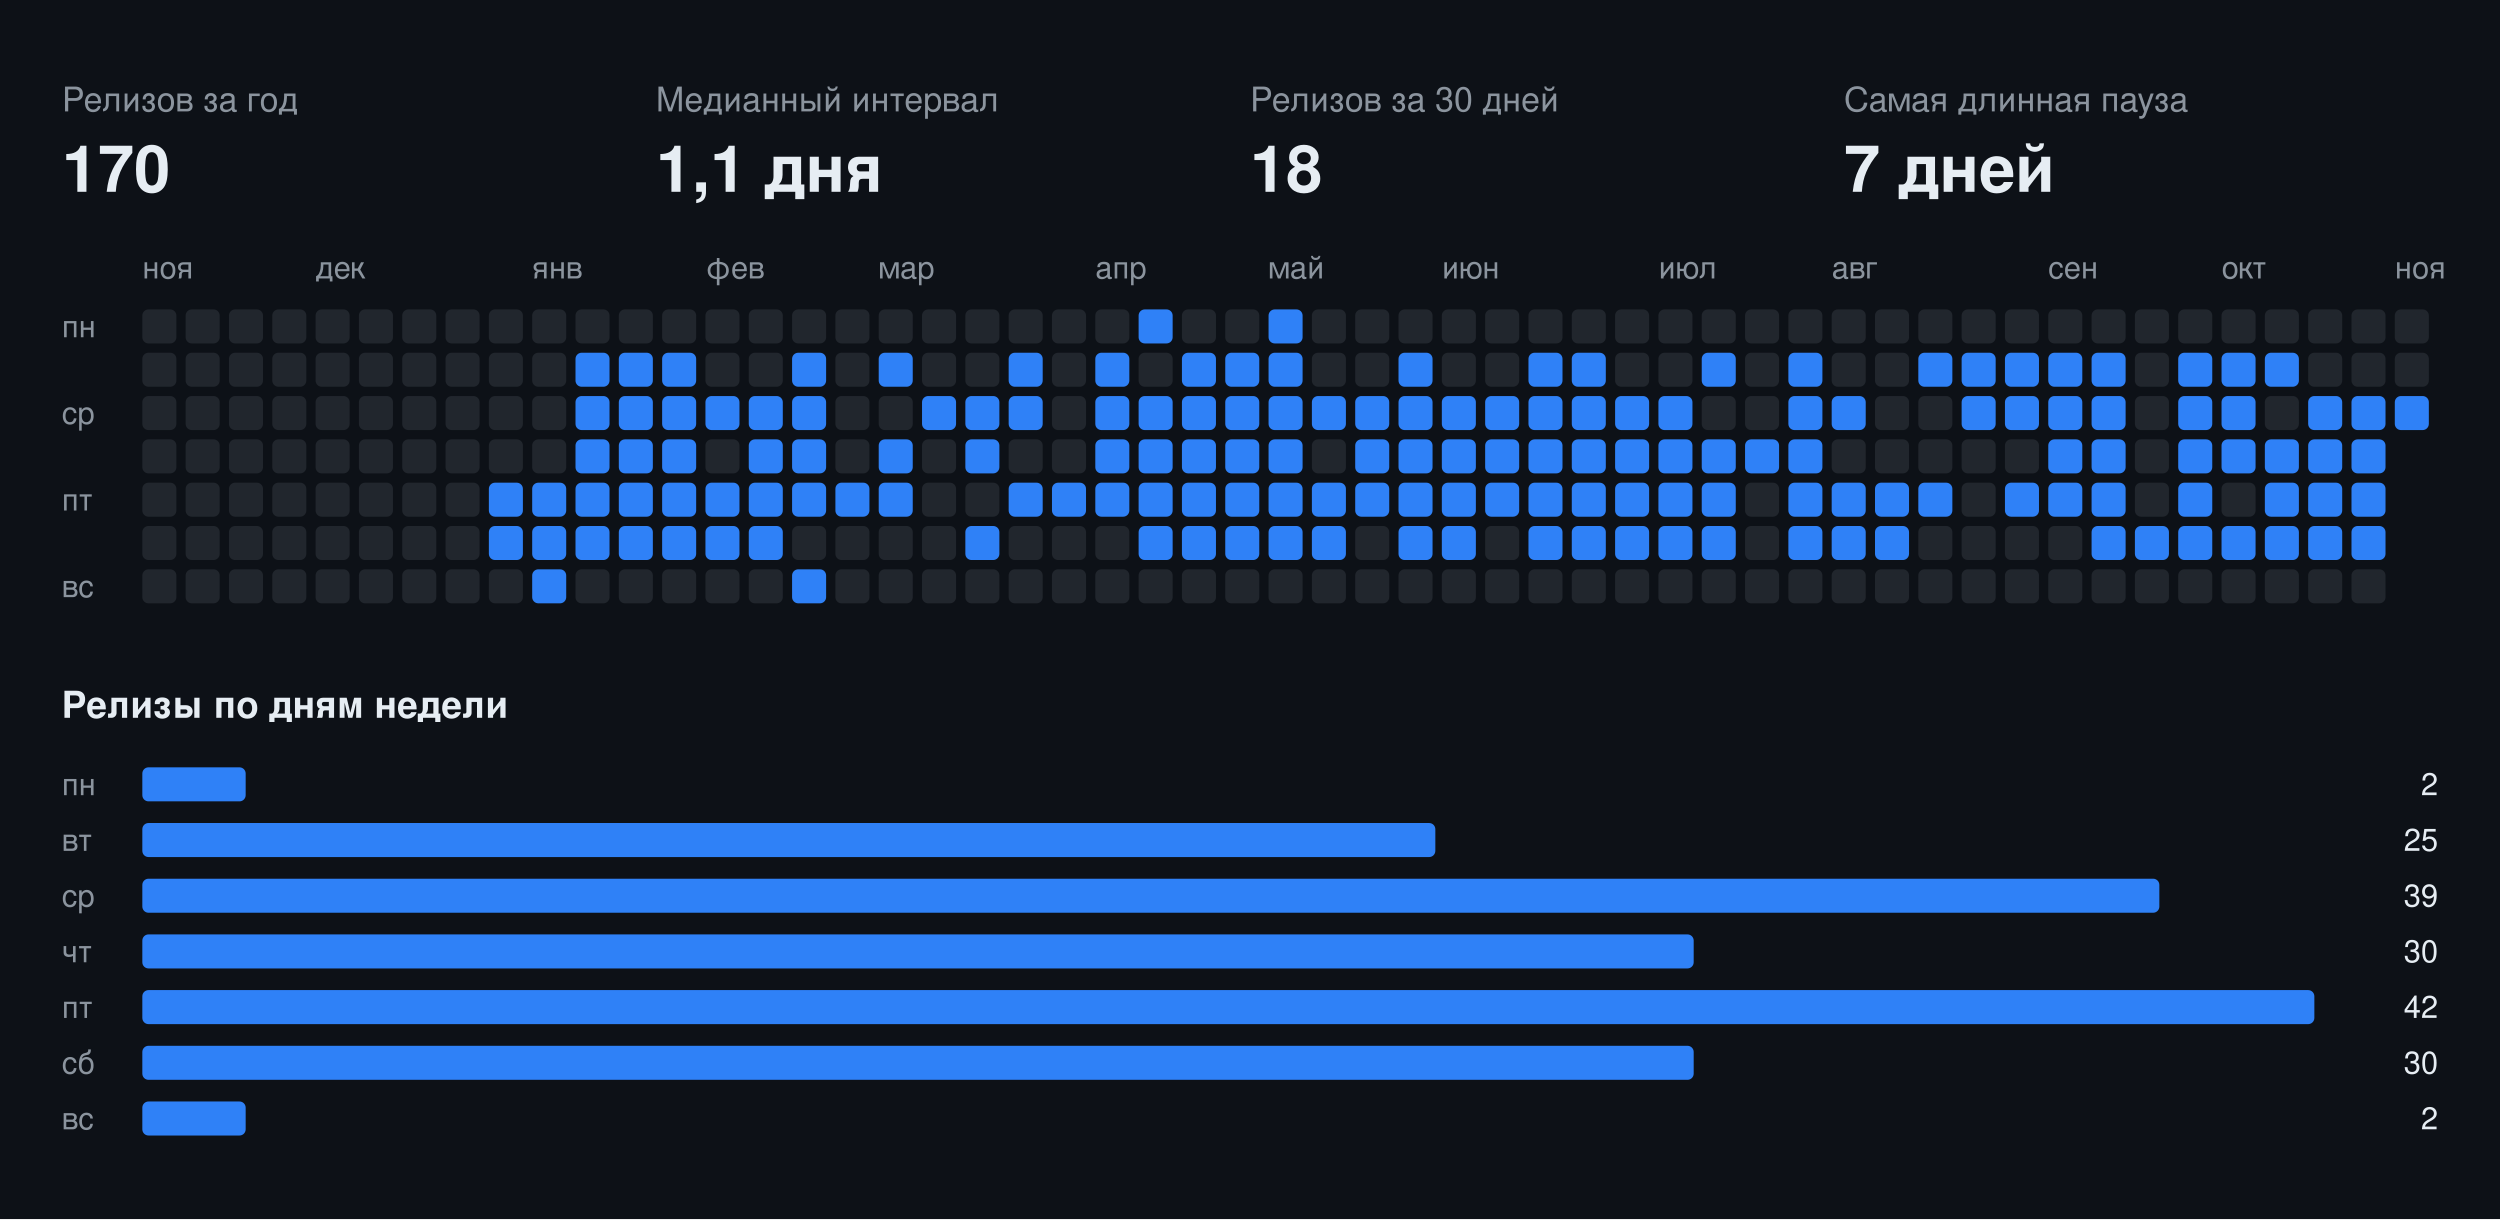
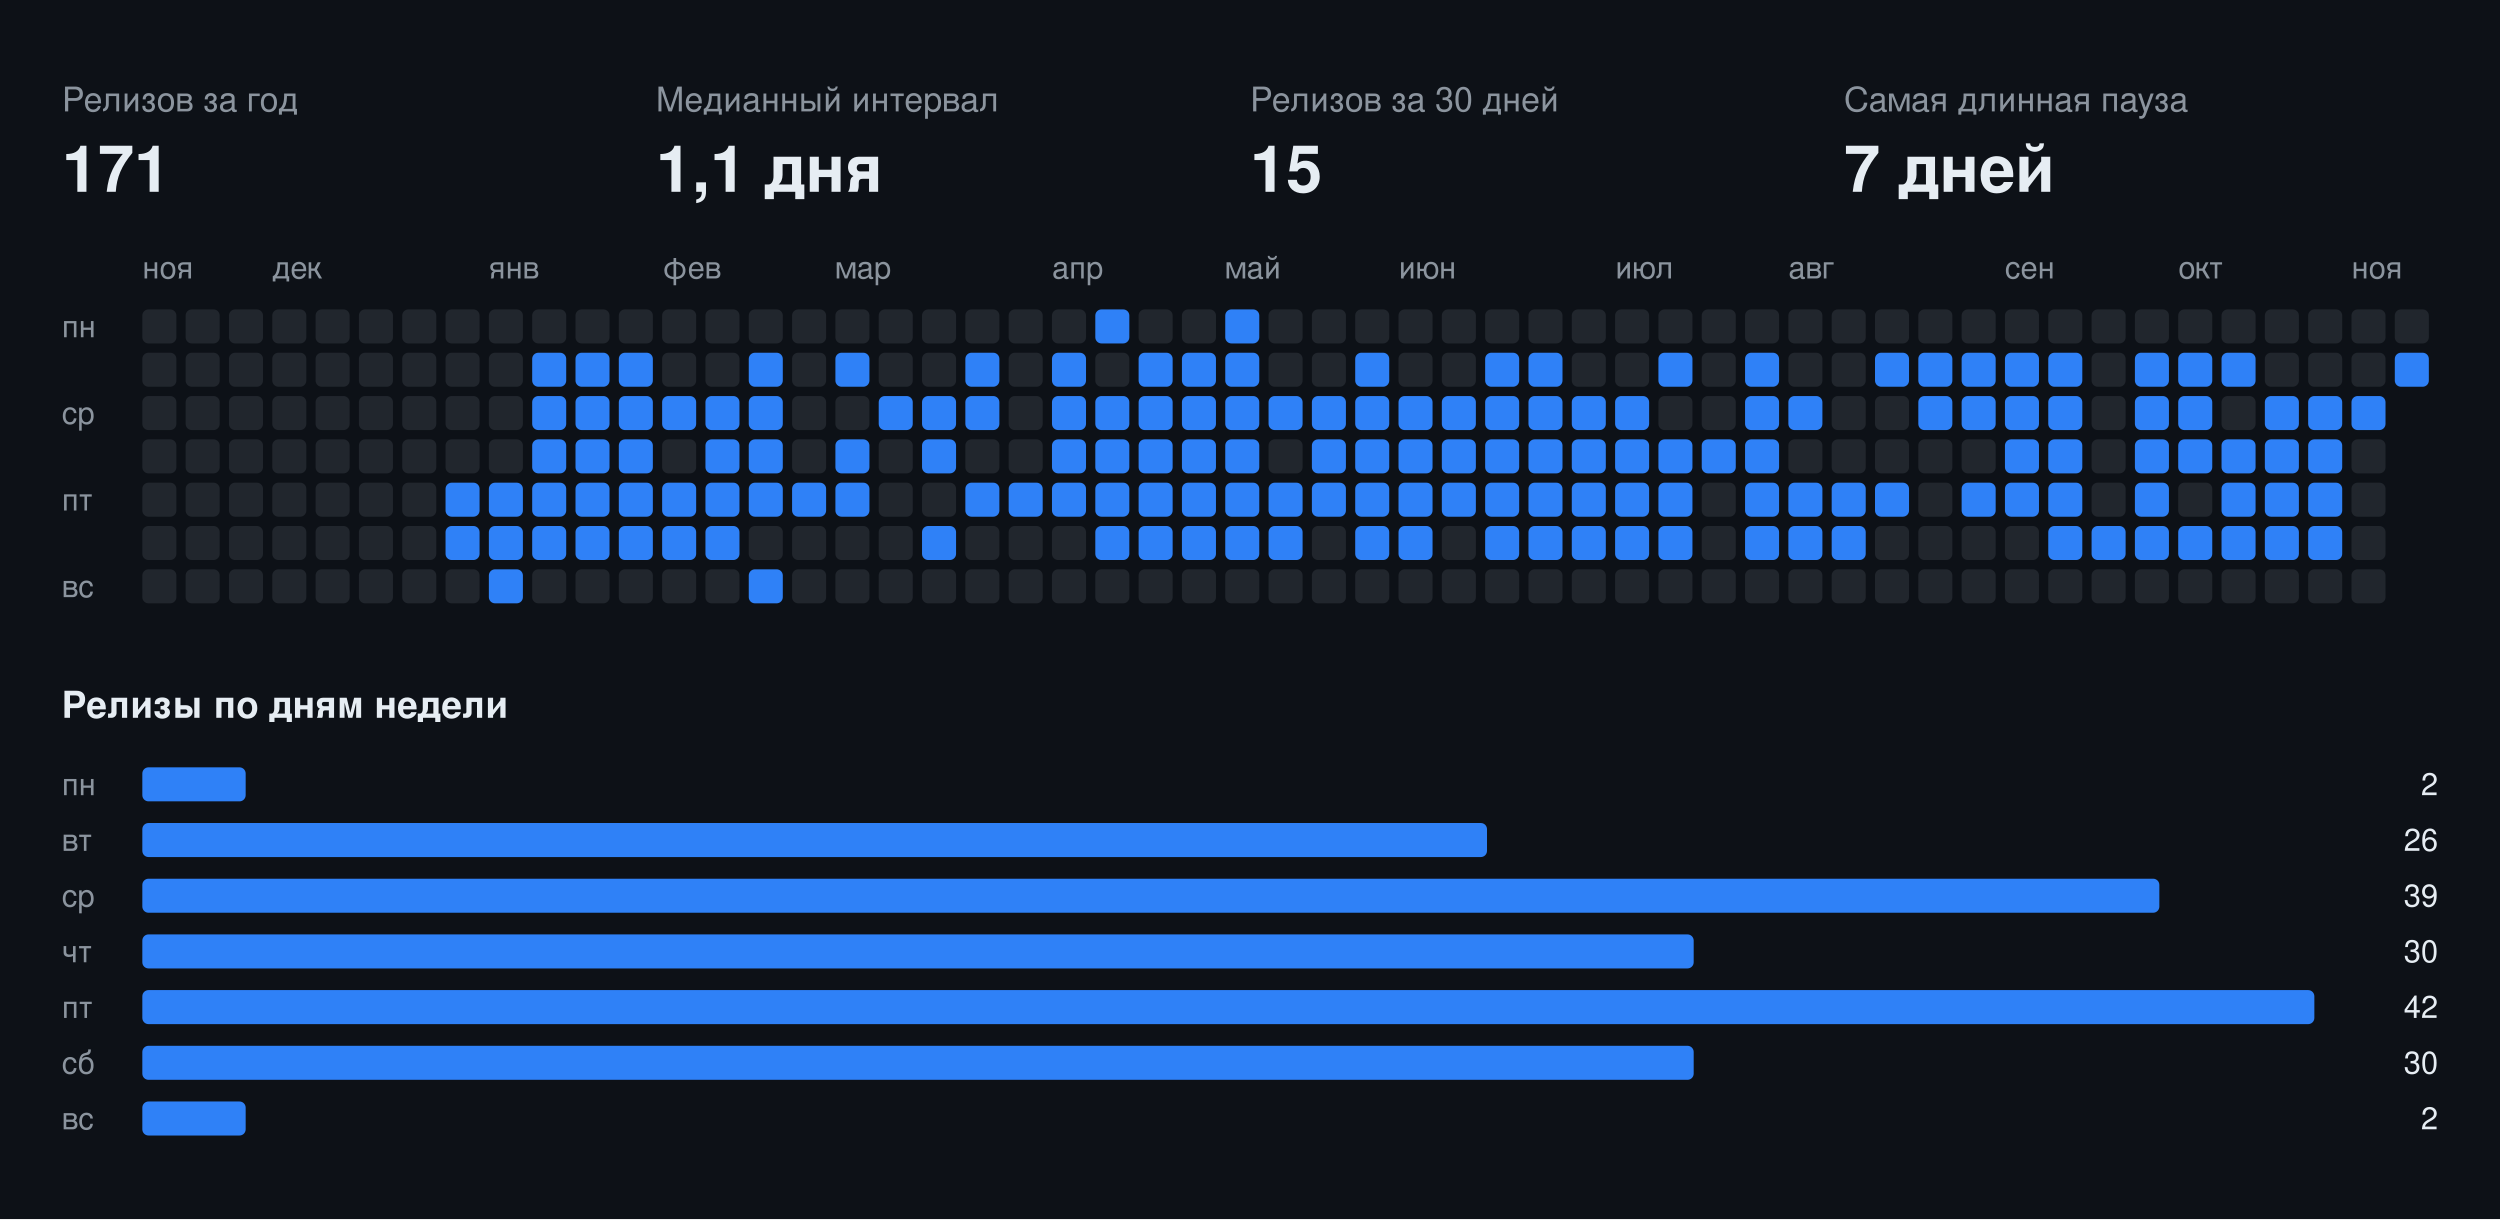
<svg xmlns="http://www.w3.org/2000/svg" width="808" height="394" viewBox="0 0 808 394" font-family="-apple-system,BlinkMacSystemFont,Segoe UI,Helvetica,Arial,sans-serif">
  <rect class="bg" width="808" height="394" fill="#0d1117" />
  <text x="20" y="36" fill="#8b949e" font-size="11">Релизов за год</text>
-   <text x="20" y="62" fill="#e6edf3" font-size="21" font-weight="700">170</text>
+   <text x="20" y="62" fill="#e6edf3" font-size="21" font-weight="700">171</text>
  <text x="212" y="36" fill="#8b949e" font-size="11">Медианный интервал</text>
  <text x="212" y="62" fill="#e6edf3" font-size="21" font-weight="700">1,1 дня</text>
  <text x="404" y="36" fill="#8b949e" font-size="11">Релизов за 30 дней</text>
-   <text x="404" y="62" fill="#e6edf3" font-size="21" font-weight="700">18</text>
+   <text x="404" y="62" fill="#e6edf3" font-size="21" font-weight="700">15</text>
  <text x="596" y="36" fill="#8b949e" font-size="11">Самая длинная пауза</text>
  <text x="596" y="62" fill="#e6edf3" font-size="21" font-weight="700">7 дней</text>
  <text x="46" y="90" fill="#8b949e" font-size="10">ноя</text>
-   <text x="102" y="90" fill="#8b949e" font-size="10">дек</text>
-   <text x="172" y="90" fill="#8b949e" font-size="10">янв</text>
-   <text x="228" y="90" fill="#8b949e" font-size="10">фев</text>
-   <text x="284" y="90" fill="#8b949e" font-size="10">мар</text>
-   <text x="354" y="90" fill="#8b949e" font-size="10">апр</text>
-   <text x="410" y="90" fill="#8b949e" font-size="10">май</text>
-   <text x="466" y="90" fill="#8b949e" font-size="10">июн</text>
-   <text x="536" y="90" fill="#8b949e" font-size="10">июл</text>
-   <text x="592" y="90" fill="#8b949e" font-size="10">авг</text>
-   <text x="662" y="90" fill="#8b949e" font-size="10">сен</text>
-   <text x="718" y="90" fill="#8b949e" font-size="10">окт</text>
-   <text x="774" y="90" fill="#8b949e" font-size="10">ноя</text>
+   <text x="88" y="90" fill="#8b949e" font-size="10">дек</text>
+   <text x="158" y="90" fill="#8b949e" font-size="10">янв</text>
+   <text x="214" y="90" fill="#8b949e" font-size="10">фев</text>
+   <text x="270" y="90" fill="#8b949e" font-size="10">мар</text>
+   <text x="340" y="90" fill="#8b949e" font-size="10">апр</text>
+   <text x="396" y="90" fill="#8b949e" font-size="10">май</text>
+   <text x="452" y="90" fill="#8b949e" font-size="10">июн</text>
+   <text x="522" y="90" fill="#8b949e" font-size="10">июл</text>
+   <text x="578" y="90" fill="#8b949e" font-size="10">авг</text>
+   <text x="648" y="90" fill="#8b949e" font-size="10">сен</text>
+   <text x="704" y="90" fill="#8b949e" font-size="10">окт</text>
+   <text x="760" y="90" fill="#8b949e" font-size="10">ноя</text>
  <text x="20" y="109" fill="#8b949e" font-size="10">пн</text>
  <text x="20" y="137" fill="#8b949e" font-size="10">ср</text>
  <text x="20" y="165" fill="#8b949e" font-size="10">пт</text>
  <text x="20" y="193" fill="#8b949e" font-size="10">вс</text>
  <rect class="off" x="46" y="100" width="11" height="11" rx="2" fill="#21262d" />
  <rect class="off" x="46" y="114" width="11" height="11" rx="2" fill="#21262d" />
  <rect class="off" x="46" y="128" width="11" height="11" rx="2" fill="#21262d" />
  <rect class="off" x="46" y="142" width="11" height="11" rx="2" fill="#21262d" />
  <rect class="off" x="46" y="156" width="11" height="11" rx="2" fill="#21262d" />
  <rect class="off" x="46" y="170" width="11" height="11" rx="2" fill="#21262d" />
  <rect class="off" x="46" y="184" width="11" height="11" rx="2" fill="#21262d" />
  <rect class="off" x="60" y="100" width="11" height="11" rx="2" fill="#21262d" />
  <rect class="off" x="60" y="114" width="11" height="11" rx="2" fill="#21262d" />
  <rect class="off" x="60" y="128" width="11" height="11" rx="2" fill="#21262d" />
  <rect class="off" x="60" y="142" width="11" height="11" rx="2" fill="#21262d" />
  <rect class="off" x="60" y="156" width="11" height="11" rx="2" fill="#21262d" />
  <rect class="off" x="60" y="170" width="11" height="11" rx="2" fill="#21262d" />
  <rect class="off" x="60" y="184" width="11" height="11" rx="2" fill="#21262d" />
  <rect class="off" x="74" y="100" width="11" height="11" rx="2" fill="#21262d" />
  <rect class="off" x="74" y="114" width="11" height="11" rx="2" fill="#21262d" />
  <rect class="off" x="74" y="128" width="11" height="11" rx="2" fill="#21262d" />
  <rect class="off" x="74" y="142" width="11" height="11" rx="2" fill="#21262d" />
  <rect class="off" x="74" y="156" width="11" height="11" rx="2" fill="#21262d" />
  <rect class="off" x="74" y="170" width="11" height="11" rx="2" fill="#21262d" />
  <rect class="off" x="74" y="184" width="11" height="11" rx="2" fill="#21262d" />
  <rect class="off" x="88" y="100" width="11" height="11" rx="2" fill="#21262d" />
  <rect class="off" x="88" y="114" width="11" height="11" rx="2" fill="#21262d" />
  <rect class="off" x="88" y="128" width="11" height="11" rx="2" fill="#21262d" />
  <rect class="off" x="88" y="142" width="11" height="11" rx="2" fill="#21262d" />
  <rect class="off" x="88" y="156" width="11" height="11" rx="2" fill="#21262d" />
  <rect class="off" x="88" y="170" width="11" height="11" rx="2" fill="#21262d" />
  <rect class="off" x="88" y="184" width="11" height="11" rx="2" fill="#21262d" />
  <rect class="off" x="102" y="100" width="11" height="11" rx="2" fill="#21262d" />
  <rect class="off" x="102" y="114" width="11" height="11" rx="2" fill="#21262d" />
  <rect class="off" x="102" y="128" width="11" height="11" rx="2" fill="#21262d" />
  <rect class="off" x="102" y="142" width="11" height="11" rx="2" fill="#21262d" />
  <rect class="off" x="102" y="156" width="11" height="11" rx="2" fill="#21262d" />
  <rect class="off" x="102" y="170" width="11" height="11" rx="2" fill="#21262d" />
  <rect class="off" x="102" y="184" width="11" height="11" rx="2" fill="#21262d" />
  <rect class="off" x="116" y="100" width="11" height="11" rx="2" fill="#21262d" />
  <rect class="off" x="116" y="114" width="11" height="11" rx="2" fill="#21262d" />
  <rect class="off" x="116" y="128" width="11" height="11" rx="2" fill="#21262d" />
  <rect class="off" x="116" y="142" width="11" height="11" rx="2" fill="#21262d" />
  <rect class="off" x="116" y="156" width="11" height="11" rx="2" fill="#21262d" />
  <rect class="off" x="116" y="170" width="11" height="11" rx="2" fill="#21262d" />
  <rect class="off" x="116" y="184" width="11" height="11" rx="2" fill="#21262d" />
  <rect class="off" x="130" y="100" width="11" height="11" rx="2" fill="#21262d" />
  <rect class="off" x="130" y="114" width="11" height="11" rx="2" fill="#21262d" />
  <rect class="off" x="130" y="128" width="11" height="11" rx="2" fill="#21262d" />
  <rect class="off" x="130" y="142" width="11" height="11" rx="2" fill="#21262d" />
  <rect class="off" x="130" y="156" width="11" height="11" rx="2" fill="#21262d" />
  <rect class="off" x="130" y="170" width="11" height="11" rx="2" fill="#21262d" />
  <rect class="off" x="130" y="184" width="11" height="11" rx="2" fill="#21262d" />
  <rect class="off" x="144" y="100" width="11" height="11" rx="2" fill="#21262d" />
  <rect class="off" x="144" y="114" width="11" height="11" rx="2" fill="#21262d" />
  <rect class="off" x="144" y="128" width="11" height="11" rx="2" fill="#21262d" />
  <rect class="off" x="144" y="142" width="11" height="11" rx="2" fill="#21262d" />
-   <rect class="off" x="144" y="156" width="11" height="11" rx="2" fill="#21262d" />
-   <rect class="off" x="144" y="170" width="11" height="11" rx="2" fill="#21262d" />
+   <rect class="on" x="144" y="156" width="11" height="11" rx="2" fill="#2f81f7" />
+   <rect class="on" x="144" y="170" width="11" height="11" rx="2" fill="#2f81f7" />
  <rect class="off" x="144" y="184" width="11" height="11" rx="2" fill="#21262d" />
  <rect class="off" x="158" y="100" width="11" height="11" rx="2" fill="#21262d" />
  <rect class="off" x="158" y="114" width="11" height="11" rx="2" fill="#21262d" />
  <rect class="off" x="158" y="128" width="11" height="11" rx="2" fill="#21262d" />
  <rect class="off" x="158" y="142" width="11" height="11" rx="2" fill="#21262d" />
  <rect class="on" x="158" y="156" width="11" height="11" rx="2" fill="#2f81f7" />
  <rect class="on" x="158" y="170" width="11" height="11" rx="2" fill="#2f81f7" />
-   <rect class="off" x="158" y="184" width="11" height="11" rx="2" fill="#21262d" />
+   <rect class="on" x="158" y="184" width="11" height="11" rx="2" fill="#2f81f7" />
  <rect class="off" x="172" y="100" width="11" height="11" rx="2" fill="#21262d" />
-   <rect class="off" x="172" y="114" width="11" height="11" rx="2" fill="#21262d" />
-   <rect class="off" x="172" y="128" width="11" height="11" rx="2" fill="#21262d" />
-   <rect class="off" x="172" y="142" width="11" height="11" rx="2" fill="#21262d" />
+   <rect class="on" x="172" y="114" width="11" height="11" rx="2" fill="#2f81f7" />
+   <rect class="on" x="172" y="128" width="11" height="11" rx="2" fill="#2f81f7" />
+   <rect class="on" x="172" y="142" width="11" height="11" rx="2" fill="#2f81f7" />
  <rect class="on" x="172" y="156" width="11" height="11" rx="2" fill="#2f81f7" />
  <rect class="on" x="172" y="170" width="11" height="11" rx="2" fill="#2f81f7" />
-   <rect class="on" x="172" y="184" width="11" height="11" rx="2" fill="#2f81f7" />
+   <rect class="off" x="172" y="184" width="11" height="11" rx="2" fill="#21262d" />
  <rect class="off" x="186" y="100" width="11" height="11" rx="2" fill="#21262d" />
  <rect class="on" x="186" y="114" width="11" height="11" rx="2" fill="#2f81f7" />
  <rect class="on" x="186" y="128" width="11" height="11" rx="2" fill="#2f81f7" />
  <rect class="on" x="186" y="142" width="11" height="11" rx="2" fill="#2f81f7" />
  <rect class="on" x="186" y="156" width="11" height="11" rx="2" fill="#2f81f7" />
  <rect class="on" x="186" y="170" width="11" height="11" rx="2" fill="#2f81f7" />
  <rect class="off" x="186" y="184" width="11" height="11" rx="2" fill="#21262d" />
  <rect class="off" x="200" y="100" width="11" height="11" rx="2" fill="#21262d" />
  <rect class="on" x="200" y="114" width="11" height="11" rx="2" fill="#2f81f7" />
  <rect class="on" x="200" y="128" width="11" height="11" rx="2" fill="#2f81f7" />
  <rect class="on" x="200" y="142" width="11" height="11" rx="2" fill="#2f81f7" />
  <rect class="on" x="200" y="156" width="11" height="11" rx="2" fill="#2f81f7" />
  <rect class="on" x="200" y="170" width="11" height="11" rx="2" fill="#2f81f7" />
  <rect class="off" x="200" y="184" width="11" height="11" rx="2" fill="#21262d" />
  <rect class="off" x="214" y="100" width="11" height="11" rx="2" fill="#21262d" />
-   <rect class="on" x="214" y="114" width="11" height="11" rx="2" fill="#2f81f7" />
+   <rect class="off" x="214" y="114" width="11" height="11" rx="2" fill="#21262d" />
  <rect class="on" x="214" y="128" width="11" height="11" rx="2" fill="#2f81f7" />
-   <rect class="on" x="214" y="142" width="11" height="11" rx="2" fill="#2f81f7" />
+   <rect class="off" x="214" y="142" width="11" height="11" rx="2" fill="#21262d" />
  <rect class="on" x="214" y="156" width="11" height="11" rx="2" fill="#2f81f7" />
  <rect class="on" x="214" y="170" width="11" height="11" rx="2" fill="#2f81f7" />
  <rect class="off" x="214" y="184" width="11" height="11" rx="2" fill="#21262d" />
  <rect class="off" x="228" y="100" width="11" height="11" rx="2" fill="#21262d" />
  <rect class="off" x="228" y="114" width="11" height="11" rx="2" fill="#21262d" />
  <rect class="on" x="228" y="128" width="11" height="11" rx="2" fill="#2f81f7" />
-   <rect class="off" x="228" y="142" width="11" height="11" rx="2" fill="#21262d" />
+   <rect class="on" x="228" y="142" width="11" height="11" rx="2" fill="#2f81f7" />
  <rect class="on" x="228" y="156" width="11" height="11" rx="2" fill="#2f81f7" />
  <rect class="on" x="228" y="170" width="11" height="11" rx="2" fill="#2f81f7" />
  <rect class="off" x="228" y="184" width="11" height="11" rx="2" fill="#21262d" />
  <rect class="off" x="242" y="100" width="11" height="11" rx="2" fill="#21262d" />
-   <rect class="off" x="242" y="114" width="11" height="11" rx="2" fill="#21262d" />
+   <rect class="on" x="242" y="114" width="11" height="11" rx="2" fill="#2f81f7" />
  <rect class="on" x="242" y="128" width="11" height="11" rx="2" fill="#2f81f7" />
  <rect class="on" x="242" y="142" width="11" height="11" rx="2" fill="#2f81f7" />
  <rect class="on" x="242" y="156" width="11" height="11" rx="2" fill="#2f81f7" />
-   <rect class="on" x="242" y="170" width="11" height="11" rx="2" fill="#2f81f7" />
-   <rect class="off" x="242" y="184" width="11" height="11" rx="2" fill="#21262d" />
+   <rect class="off" x="242" y="170" width="11" height="11" rx="2" fill="#21262d" />
+   <rect class="on" x="242" y="184" width="11" height="11" rx="2" fill="#2f81f7" />
  <rect class="off" x="256" y="100" width="11" height="11" rx="2" fill="#21262d" />
-   <rect class="on" x="256" y="114" width="11" height="11" rx="2" fill="#2f81f7" />
-   <rect class="on" x="256" y="128" width="11" height="11" rx="2" fill="#2f81f7" />
-   <rect class="on" x="256" y="142" width="11" height="11" rx="2" fill="#2f81f7" />
+   <rect class="off" x="256" y="114" width="11" height="11" rx="2" fill="#21262d" />
+   <rect class="off" x="256" y="128" width="11" height="11" rx="2" fill="#21262d" />
+   <rect class="off" x="256" y="142" width="11" height="11" rx="2" fill="#21262d" />
  <rect class="on" x="256" y="156" width="11" height="11" rx="2" fill="#2f81f7" />
  <rect class="off" x="256" y="170" width="11" height="11" rx="2" fill="#21262d" />
-   <rect class="on" x="256" y="184" width="11" height="11" rx="2" fill="#2f81f7" />
+   <rect class="off" x="256" y="184" width="11" height="11" rx="2" fill="#21262d" />
  <rect class="off" x="270" y="100" width="11" height="11" rx="2" fill="#21262d" />
-   <rect class="off" x="270" y="114" width="11" height="11" rx="2" fill="#21262d" />
+   <rect class="on" x="270" y="114" width="11" height="11" rx="2" fill="#2f81f7" />
  <rect class="off" x="270" y="128" width="11" height="11" rx="2" fill="#21262d" />
-   <rect class="off" x="270" y="142" width="11" height="11" rx="2" fill="#21262d" />
+   <rect class="on" x="270" y="142" width="11" height="11" rx="2" fill="#2f81f7" />
  <rect class="on" x="270" y="156" width="11" height="11" rx="2" fill="#2f81f7" />
  <rect class="off" x="270" y="170" width="11" height="11" rx="2" fill="#21262d" />
  <rect class="off" x="270" y="184" width="11" height="11" rx="2" fill="#21262d" />
  <rect class="off" x="284" y="100" width="11" height="11" rx="2" fill="#21262d" />
-   <rect class="on" x="284" y="114" width="11" height="11" rx="2" fill="#2f81f7" />
-   <rect class="off" x="284" y="128" width="11" height="11" rx="2" fill="#21262d" />
-   <rect class="on" x="284" y="142" width="11" height="11" rx="2" fill="#2f81f7" />
-   <rect class="on" x="284" y="156" width="11" height="11" rx="2" fill="#2f81f7" />
+   <rect class="off" x="284" y="114" width="11" height="11" rx="2" fill="#21262d" />
+   <rect class="on" x="284" y="128" width="11" height="11" rx="2" fill="#2f81f7" />
+   <rect class="off" x="284" y="142" width="11" height="11" rx="2" fill="#21262d" />
+   <rect class="off" x="284" y="156" width="11" height="11" rx="2" fill="#21262d" />
  <rect class="off" x="284" y="170" width="11" height="11" rx="2" fill="#21262d" />
  <rect class="off" x="284" y="184" width="11" height="11" rx="2" fill="#21262d" />
  <rect class="off" x="298" y="100" width="11" height="11" rx="2" fill="#21262d" />
  <rect class="off" x="298" y="114" width="11" height="11" rx="2" fill="#21262d" />
  <rect class="on" x="298" y="128" width="11" height="11" rx="2" fill="#2f81f7" />
-   <rect class="off" x="298" y="142" width="11" height="11" rx="2" fill="#21262d" />
+   <rect class="on" x="298" y="142" width="11" height="11" rx="2" fill="#2f81f7" />
  <rect class="off" x="298" y="156" width="11" height="11" rx="2" fill="#21262d" />
-   <rect class="off" x="298" y="170" width="11" height="11" rx="2" fill="#21262d" />
+   <rect class="on" x="298" y="170" width="11" height="11" rx="2" fill="#2f81f7" />
  <rect class="off" x="298" y="184" width="11" height="11" rx="2" fill="#21262d" />
  <rect class="off" x="312" y="100" width="11" height="11" rx="2" fill="#21262d" />
-   <rect class="off" x="312" y="114" width="11" height="11" rx="2" fill="#21262d" />
+   <rect class="on" x="312" y="114" width="11" height="11" rx="2" fill="#2f81f7" />
  <rect class="on" x="312" y="128" width="11" height="11" rx="2" fill="#2f81f7" />
-   <rect class="on" x="312" y="142" width="11" height="11" rx="2" fill="#2f81f7" />
-   <rect class="off" x="312" y="156" width="11" height="11" rx="2" fill="#21262d" />
-   <rect class="on" x="312" y="170" width="11" height="11" rx="2" fill="#2f81f7" />
+   <rect class="off" x="312" y="142" width="11" height="11" rx="2" fill="#21262d" />
+   <rect class="on" x="312" y="156" width="11" height="11" rx="2" fill="#2f81f7" />
+   <rect class="off" x="312" y="170" width="11" height="11" rx="2" fill="#21262d" />
  <rect class="off" x="312" y="184" width="11" height="11" rx="2" fill="#21262d" />
  <rect class="off" x="326" y="100" width="11" height="11" rx="2" fill="#21262d" />
-   <rect class="on" x="326" y="114" width="11" height="11" rx="2" fill="#2f81f7" />
-   <rect class="on" x="326" y="128" width="11" height="11" rx="2" fill="#2f81f7" />
+   <rect class="off" x="326" y="114" width="11" height="11" rx="2" fill="#21262d" />
+   <rect class="off" x="326" y="128" width="11" height="11" rx="2" fill="#21262d" />
  <rect class="off" x="326" y="142" width="11" height="11" rx="2" fill="#21262d" />
  <rect class="on" x="326" y="156" width="11" height="11" rx="2" fill="#2f81f7" />
  <rect class="off" x="326" y="170" width="11" height="11" rx="2" fill="#21262d" />
  <rect class="off" x="326" y="184" width="11" height="11" rx="2" fill="#21262d" />
  <rect class="off" x="340" y="100" width="11" height="11" rx="2" fill="#21262d" />
-   <rect class="off" x="340" y="114" width="11" height="11" rx="2" fill="#21262d" />
-   <rect class="off" x="340" y="128" width="11" height="11" rx="2" fill="#21262d" />
-   <rect class="off" x="340" y="142" width="11" height="11" rx="2" fill="#21262d" />
+   <rect class="on" x="340" y="114" width="11" height="11" rx="2" fill="#2f81f7" />
+   <rect class="on" x="340" y="128" width="11" height="11" rx="2" fill="#2f81f7" />
+   <rect class="on" x="340" y="142" width="11" height="11" rx="2" fill="#2f81f7" />
  <rect class="on" x="340" y="156" width="11" height="11" rx="2" fill="#2f81f7" />
  <rect class="off" x="340" y="170" width="11" height="11" rx="2" fill="#21262d" />
  <rect class="off" x="340" y="184" width="11" height="11" rx="2" fill="#21262d" />
-   <rect class="off" x="354" y="100" width="11" height="11" rx="2" fill="#21262d" />
-   <rect class="on" x="354" y="114" width="11" height="11" rx="2" fill="#2f81f7" />
+   <rect class="on" x="354" y="100" width="11" height="11" rx="2" fill="#2f81f7" />
+   <rect class="off" x="354" y="114" width="11" height="11" rx="2" fill="#21262d" />
  <rect class="on" x="354" y="128" width="11" height="11" rx="2" fill="#2f81f7" />
  <rect class="on" x="354" y="142" width="11" height="11" rx="2" fill="#2f81f7" />
  <rect class="on" x="354" y="156" width="11" height="11" rx="2" fill="#2f81f7" />
-   <rect class="off" x="354" y="170" width="11" height="11" rx="2" fill="#21262d" />
+   <rect class="on" x="354" y="170" width="11" height="11" rx="2" fill="#2f81f7" />
  <rect class="off" x="354" y="184" width="11" height="11" rx="2" fill="#21262d" />
-   <rect class="on" x="368" y="100" width="11" height="11" rx="2" fill="#2f81f7" />
-   <rect class="off" x="368" y="114" width="11" height="11" rx="2" fill="#21262d" />
+   <rect class="off" x="368" y="100" width="11" height="11" rx="2" fill="#21262d" />
+   <rect class="on" x="368" y="114" width="11" height="11" rx="2" fill="#2f81f7" />
  <rect class="on" x="368" y="128" width="11" height="11" rx="2" fill="#2f81f7" />
  <rect class="on" x="368" y="142" width="11" height="11" rx="2" fill="#2f81f7" />
  <rect class="on" x="368" y="156" width="11" height="11" rx="2" fill="#2f81f7" />
  <rect class="on" x="368" y="170" width="11" height="11" rx="2" fill="#2f81f7" />
  <rect class="off" x="368" y="184" width="11" height="11" rx="2" fill="#21262d" />
  <rect class="off" x="382" y="100" width="11" height="11" rx="2" fill="#21262d" />
  <rect class="on" x="382" y="114" width="11" height="11" rx="2" fill="#2f81f7" />
  <rect class="on" x="382" y="128" width="11" height="11" rx="2" fill="#2f81f7" />
  <rect class="on" x="382" y="142" width="11" height="11" rx="2" fill="#2f81f7" />
  <rect class="on" x="382" y="156" width="11" height="11" rx="2" fill="#2f81f7" />
  <rect class="on" x="382" y="170" width="11" height="11" rx="2" fill="#2f81f7" />
  <rect class="off" x="382" y="184" width="11" height="11" rx="2" fill="#21262d" />
-   <rect class="off" x="396" y="100" width="11" height="11" rx="2" fill="#21262d" />
+   <rect class="on" x="396" y="100" width="11" height="11" rx="2" fill="#2f81f7" />
  <rect class="on" x="396" y="114" width="11" height="11" rx="2" fill="#2f81f7" />
  <rect class="on" x="396" y="128" width="11" height="11" rx="2" fill="#2f81f7" />
  <rect class="on" x="396" y="142" width="11" height="11" rx="2" fill="#2f81f7" />
  <rect class="on" x="396" y="156" width="11" height="11" rx="2" fill="#2f81f7" />
  <rect class="on" x="396" y="170" width="11" height="11" rx="2" fill="#2f81f7" />
  <rect class="off" x="396" y="184" width="11" height="11" rx="2" fill="#21262d" />
-   <rect class="on" x="410" y="100" width="11" height="11" rx="2" fill="#2f81f7" />
-   <rect class="on" x="410" y="114" width="11" height="11" rx="2" fill="#2f81f7" />
+   <rect class="off" x="410" y="100" width="11" height="11" rx="2" fill="#21262d" />
+   <rect class="off" x="410" y="114" width="11" height="11" rx="2" fill="#21262d" />
  <rect class="on" x="410" y="128" width="11" height="11" rx="2" fill="#2f81f7" />
-   <rect class="on" x="410" y="142" width="11" height="11" rx="2" fill="#2f81f7" />
+   <rect class="off" x="410" y="142" width="11" height="11" rx="2" fill="#21262d" />
  <rect class="on" x="410" y="156" width="11" height="11" rx="2" fill="#2f81f7" />
  <rect class="on" x="410" y="170" width="11" height="11" rx="2" fill="#2f81f7" />
  <rect class="off" x="410" y="184" width="11" height="11" rx="2" fill="#21262d" />
  <rect class="off" x="424" y="100" width="11" height="11" rx="2" fill="#21262d" />
  <rect class="off" x="424" y="114" width="11" height="11" rx="2" fill="#21262d" />
  <rect class="on" x="424" y="128" width="11" height="11" rx="2" fill="#2f81f7" />
-   <rect class="off" x="424" y="142" width="11" height="11" rx="2" fill="#21262d" />
+   <rect class="on" x="424" y="142" width="11" height="11" rx="2" fill="#2f81f7" />
  <rect class="on" x="424" y="156" width="11" height="11" rx="2" fill="#2f81f7" />
-   <rect class="on" x="424" y="170" width="11" height="11" rx="2" fill="#2f81f7" />
+   <rect class="off" x="424" y="170" width="11" height="11" rx="2" fill="#21262d" />
  <rect class="off" x="424" y="184" width="11" height="11" rx="2" fill="#21262d" />
  <rect class="off" x="438" y="100" width="11" height="11" rx="2" fill="#21262d" />
-   <rect class="off" x="438" y="114" width="11" height="11" rx="2" fill="#21262d" />
+   <rect class="on" x="438" y="114" width="11" height="11" rx="2" fill="#2f81f7" />
  <rect class="on" x="438" y="128" width="11" height="11" rx="2" fill="#2f81f7" />
  <rect class="on" x="438" y="142" width="11" height="11" rx="2" fill="#2f81f7" />
  <rect class="on" x="438" y="156" width="11" height="11" rx="2" fill="#2f81f7" />
-   <rect class="off" x="438" y="170" width="11" height="11" rx="2" fill="#21262d" />
+   <rect class="on" x="438" y="170" width="11" height="11" rx="2" fill="#2f81f7" />
  <rect class="off" x="438" y="184" width="11" height="11" rx="2" fill="#21262d" />
  <rect class="off" x="452" y="100" width="11" height="11" rx="2" fill="#21262d" />
-   <rect class="on" x="452" y="114" width="11" height="11" rx="2" fill="#2f81f7" />
+   <rect class="off" x="452" y="114" width="11" height="11" rx="2" fill="#21262d" />
  <rect class="on" x="452" y="128" width="11" height="11" rx="2" fill="#2f81f7" />
  <rect class="on" x="452" y="142" width="11" height="11" rx="2" fill="#2f81f7" />
  <rect class="on" x="452" y="156" width="11" height="11" rx="2" fill="#2f81f7" />
  <rect class="on" x="452" y="170" width="11" height="11" rx="2" fill="#2f81f7" />
  <rect class="off" x="452" y="184" width="11" height="11" rx="2" fill="#21262d" />
  <rect class="off" x="466" y="100" width="11" height="11" rx="2" fill="#21262d" />
  <rect class="off" x="466" y="114" width="11" height="11" rx="2" fill="#21262d" />
  <rect class="on" x="466" y="128" width="11" height="11" rx="2" fill="#2f81f7" />
  <rect class="on" x="466" y="142" width="11" height="11" rx="2" fill="#2f81f7" />
  <rect class="on" x="466" y="156" width="11" height="11" rx="2" fill="#2f81f7" />
-   <rect class="on" x="466" y="170" width="11" height="11" rx="2" fill="#2f81f7" />
+   <rect class="off" x="466" y="170" width="11" height="11" rx="2" fill="#21262d" />
  <rect class="off" x="466" y="184" width="11" height="11" rx="2" fill="#21262d" />
  <rect class="off" x="480" y="100" width="11" height="11" rx="2" fill="#21262d" />
-   <rect class="off" x="480" y="114" width="11" height="11" rx="2" fill="#21262d" />
+   <rect class="on" x="480" y="114" width="11" height="11" rx="2" fill="#2f81f7" />
  <rect class="on" x="480" y="128" width="11" height="11" rx="2" fill="#2f81f7" />
  <rect class="on" x="480" y="142" width="11" height="11" rx="2" fill="#2f81f7" />
  <rect class="on" x="480" y="156" width="11" height="11" rx="2" fill="#2f81f7" />
-   <rect class="off" x="480" y="170" width="11" height="11" rx="2" fill="#21262d" />
+   <rect class="on" x="480" y="170" width="11" height="11" rx="2" fill="#2f81f7" />
  <rect class="off" x="480" y="184" width="11" height="11" rx="2" fill="#21262d" />
  <rect class="off" x="494" y="100" width="11" height="11" rx="2" fill="#21262d" />
  <rect class="on" x="494" y="114" width="11" height="11" rx="2" fill="#2f81f7" />
  <rect class="on" x="494" y="128" width="11" height="11" rx="2" fill="#2f81f7" />
  <rect class="on" x="494" y="142" width="11" height="11" rx="2" fill="#2f81f7" />
  <rect class="on" x="494" y="156" width="11" height="11" rx="2" fill="#2f81f7" />
  <rect class="on" x="494" y="170" width="11" height="11" rx="2" fill="#2f81f7" />
  <rect class="off" x="494" y="184" width="11" height="11" rx="2" fill="#21262d" />
  <rect class="off" x="508" y="100" width="11" height="11" rx="2" fill="#21262d" />
-   <rect class="on" x="508" y="114" width="11" height="11" rx="2" fill="#2f81f7" />
+   <rect class="off" x="508" y="114" width="11" height="11" rx="2" fill="#21262d" />
  <rect class="on" x="508" y="128" width="11" height="11" rx="2" fill="#2f81f7" />
  <rect class="on" x="508" y="142" width="11" height="11" rx="2" fill="#2f81f7" />
  <rect class="on" x="508" y="156" width="11" height="11" rx="2" fill="#2f81f7" />
  <rect class="on" x="508" y="170" width="11" height="11" rx="2" fill="#2f81f7" />
  <rect class="off" x="508" y="184" width="11" height="11" rx="2" fill="#21262d" />
  <rect class="off" x="522" y="100" width="11" height="11" rx="2" fill="#21262d" />
  <rect class="off" x="522" y="114" width="11" height="11" rx="2" fill="#21262d" />
  <rect class="on" x="522" y="128" width="11" height="11" rx="2" fill="#2f81f7" />
  <rect class="on" x="522" y="142" width="11" height="11" rx="2" fill="#2f81f7" />
  <rect class="on" x="522" y="156" width="11" height="11" rx="2" fill="#2f81f7" />
  <rect class="on" x="522" y="170" width="11" height="11" rx="2" fill="#2f81f7" />
  <rect class="off" x="522" y="184" width="11" height="11" rx="2" fill="#21262d" />
  <rect class="off" x="536" y="100" width="11" height="11" rx="2" fill="#21262d" />
-   <rect class="off" x="536" y="114" width="11" height="11" rx="2" fill="#21262d" />
-   <rect class="on" x="536" y="128" width="11" height="11" rx="2" fill="#2f81f7" />
+   <rect class="on" x="536" y="114" width="11" height="11" rx="2" fill="#2f81f7" />
+   <rect class="off" x="536" y="128" width="11" height="11" rx="2" fill="#21262d" />
  <rect class="on" x="536" y="142" width="11" height="11" rx="2" fill="#2f81f7" />
  <rect class="on" x="536" y="156" width="11" height="11" rx="2" fill="#2f81f7" />
  <rect class="on" x="536" y="170" width="11" height="11" rx="2" fill="#2f81f7" />
  <rect class="off" x="536" y="184" width="11" height="11" rx="2" fill="#21262d" />
  <rect class="off" x="550" y="100" width="11" height="11" rx="2" fill="#21262d" />
-   <rect class="on" x="550" y="114" width="11" height="11" rx="2" fill="#2f81f7" />
+   <rect class="off" x="550" y="114" width="11" height="11" rx="2" fill="#21262d" />
  <rect class="off" x="550" y="128" width="11" height="11" rx="2" fill="#21262d" />
  <rect class="on" x="550" y="142" width="11" height="11" rx="2" fill="#2f81f7" />
-   <rect class="on" x="550" y="156" width="11" height="11" rx="2" fill="#2f81f7" />
-   <rect class="on" x="550" y="170" width="11" height="11" rx="2" fill="#2f81f7" />
+   <rect class="off" x="550" y="156" width="11" height="11" rx="2" fill="#21262d" />
+   <rect class="off" x="550" y="170" width="11" height="11" rx="2" fill="#21262d" />
  <rect class="off" x="550" y="184" width="11" height="11" rx="2" fill="#21262d" />
  <rect class="off" x="564" y="100" width="11" height="11" rx="2" fill="#21262d" />
-   <rect class="off" x="564" y="114" width="11" height="11" rx="2" fill="#21262d" />
-   <rect class="off" x="564" y="128" width="11" height="11" rx="2" fill="#21262d" />
+   <rect class="on" x="564" y="114" width="11" height="11" rx="2" fill="#2f81f7" />
+   <rect class="on" x="564" y="128" width="11" height="11" rx="2" fill="#2f81f7" />
  <rect class="on" x="564" y="142" width="11" height="11" rx="2" fill="#2f81f7" />
-   <rect class="off" x="564" y="156" width="11" height="11" rx="2" fill="#21262d" />
-   <rect class="off" x="564" y="170" width="11" height="11" rx="2" fill="#21262d" />
+   <rect class="on" x="564" y="156" width="11" height="11" rx="2" fill="#2f81f7" />
+   <rect class="on" x="564" y="170" width="11" height="11" rx="2" fill="#2f81f7" />
  <rect class="off" x="564" y="184" width="11" height="11" rx="2" fill="#21262d" />
  <rect class="off" x="578" y="100" width="11" height="11" rx="2" fill="#21262d" />
-   <rect class="on" x="578" y="114" width="11" height="11" rx="2" fill="#2f81f7" />
+   <rect class="off" x="578" y="114" width="11" height="11" rx="2" fill="#21262d" />
  <rect class="on" x="578" y="128" width="11" height="11" rx="2" fill="#2f81f7" />
-   <rect class="on" x="578" y="142" width="11" height="11" rx="2" fill="#2f81f7" />
+   <rect class="off" x="578" y="142" width="11" height="11" rx="2" fill="#21262d" />
  <rect class="on" x="578" y="156" width="11" height="11" rx="2" fill="#2f81f7" />
  <rect class="on" x="578" y="170" width="11" height="11" rx="2" fill="#2f81f7" />
  <rect class="off" x="578" y="184" width="11" height="11" rx="2" fill="#21262d" />
  <rect class="off" x="592" y="100" width="11" height="11" rx="2" fill="#21262d" />
  <rect class="off" x="592" y="114" width="11" height="11" rx="2" fill="#21262d" />
-   <rect class="on" x="592" y="128" width="11" height="11" rx="2" fill="#2f81f7" />
+   <rect class="off" x="592" y="128" width="11" height="11" rx="2" fill="#21262d" />
  <rect class="off" x="592" y="142" width="11" height="11" rx="2" fill="#21262d" />
  <rect class="on" x="592" y="156" width="11" height="11" rx="2" fill="#2f81f7" />
  <rect class="on" x="592" y="170" width="11" height="11" rx="2" fill="#2f81f7" />
  <rect class="off" x="592" y="184" width="11" height="11" rx="2" fill="#21262d" />
  <rect class="off" x="606" y="100" width="11" height="11" rx="2" fill="#21262d" />
-   <rect class="off" x="606" y="114" width="11" height="11" rx="2" fill="#21262d" />
+   <rect class="on" x="606" y="114" width="11" height="11" rx="2" fill="#2f81f7" />
  <rect class="off" x="606" y="128" width="11" height="11" rx="2" fill="#21262d" />
  <rect class="off" x="606" y="142" width="11" height="11" rx="2" fill="#21262d" />
  <rect class="on" x="606" y="156" width="11" height="11" rx="2" fill="#2f81f7" />
-   <rect class="on" x="606" y="170" width="11" height="11" rx="2" fill="#2f81f7" />
+   <rect class="off" x="606" y="170" width="11" height="11" rx="2" fill="#21262d" />
  <rect class="off" x="606" y="184" width="11" height="11" rx="2" fill="#21262d" />
  <rect class="off" x="620" y="100" width="11" height="11" rx="2" fill="#21262d" />
  <rect class="on" x="620" y="114" width="11" height="11" rx="2" fill="#2f81f7" />
-   <rect class="off" x="620" y="128" width="11" height="11" rx="2" fill="#21262d" />
+   <rect class="on" x="620" y="128" width="11" height="11" rx="2" fill="#2f81f7" />
  <rect class="off" x="620" y="142" width="11" height="11" rx="2" fill="#21262d" />
-   <rect class="on" x="620" y="156" width="11" height="11" rx="2" fill="#2f81f7" />
+   <rect class="off" x="620" y="156" width="11" height="11" rx="2" fill="#21262d" />
  <rect class="off" x="620" y="170" width="11" height="11" rx="2" fill="#21262d" />
  <rect class="off" x="620" y="184" width="11" height="11" rx="2" fill="#21262d" />
  <rect class="off" x="634" y="100" width="11" height="11" rx="2" fill="#21262d" />
  <rect class="on" x="634" y="114" width="11" height="11" rx="2" fill="#2f81f7" />
  <rect class="on" x="634" y="128" width="11" height="11" rx="2" fill="#2f81f7" />
  <rect class="off" x="634" y="142" width="11" height="11" rx="2" fill="#21262d" />
-   <rect class="off" x="634" y="156" width="11" height="11" rx="2" fill="#21262d" />
+   <rect class="on" x="634" y="156" width="11" height="11" rx="2" fill="#2f81f7" />
  <rect class="off" x="634" y="170" width="11" height="11" rx="2" fill="#21262d" />
  <rect class="off" x="634" y="184" width="11" height="11" rx="2" fill="#21262d" />
  <rect class="off" x="648" y="100" width="11" height="11" rx="2" fill="#21262d" />
  <rect class="on" x="648" y="114" width="11" height="11" rx="2" fill="#2f81f7" />
  <rect class="on" x="648" y="128" width="11" height="11" rx="2" fill="#2f81f7" />
-   <rect class="off" x="648" y="142" width="11" height="11" rx="2" fill="#21262d" />
+   <rect class="on" x="648" y="142" width="11" height="11" rx="2" fill="#2f81f7" />
  <rect class="on" x="648" y="156" width="11" height="11" rx="2" fill="#2f81f7" />
  <rect class="off" x="648" y="170" width="11" height="11" rx="2" fill="#21262d" />
  <rect class="off" x="648" y="184" width="11" height="11" rx="2" fill="#21262d" />
  <rect class="off" x="662" y="100" width="11" height="11" rx="2" fill="#21262d" />
  <rect class="on" x="662" y="114" width="11" height="11" rx="2" fill="#2f81f7" />
  <rect class="on" x="662" y="128" width="11" height="11" rx="2" fill="#2f81f7" />
  <rect class="on" x="662" y="142" width="11" height="11" rx="2" fill="#2f81f7" />
  <rect class="on" x="662" y="156" width="11" height="11" rx="2" fill="#2f81f7" />
-   <rect class="off" x="662" y="170" width="11" height="11" rx="2" fill="#21262d" />
+   <rect class="on" x="662" y="170" width="11" height="11" rx="2" fill="#2f81f7" />
  <rect class="off" x="662" y="184" width="11" height="11" rx="2" fill="#21262d" />
  <rect class="off" x="676" y="100" width="11" height="11" rx="2" fill="#21262d" />
-   <rect class="on" x="676" y="114" width="11" height="11" rx="2" fill="#2f81f7" />
-   <rect class="on" x="676" y="128" width="11" height="11" rx="2" fill="#2f81f7" />
-   <rect class="on" x="676" y="142" width="11" height="11" rx="2" fill="#2f81f7" />
-   <rect class="on" x="676" y="156" width="11" height="11" rx="2" fill="#2f81f7" />
+   <rect class="off" x="676" y="114" width="11" height="11" rx="2" fill="#21262d" />
+   <rect class="off" x="676" y="128" width="11" height="11" rx="2" fill="#21262d" />
+   <rect class="off" x="676" y="142" width="11" height="11" rx="2" fill="#21262d" />
+   <rect class="off" x="676" y="156" width="11" height="11" rx="2" fill="#21262d" />
  <rect class="on" x="676" y="170" width="11" height="11" rx="2" fill="#2f81f7" />
  <rect class="off" x="676" y="184" width="11" height="11" rx="2" fill="#21262d" />
  <rect class="off" x="690" y="100" width="11" height="11" rx="2" fill="#21262d" />
-   <rect class="off" x="690" y="114" width="11" height="11" rx="2" fill="#21262d" />
-   <rect class="off" x="690" y="128" width="11" height="11" rx="2" fill="#21262d" />
-   <rect class="off" x="690" y="142" width="11" height="11" rx="2" fill="#21262d" />
-   <rect class="off" x="690" y="156" width="11" height="11" rx="2" fill="#21262d" />
+   <rect class="on" x="690" y="114" width="11" height="11" rx="2" fill="#2f81f7" />
+   <rect class="on" x="690" y="128" width="11" height="11" rx="2" fill="#2f81f7" />
+   <rect class="on" x="690" y="142" width="11" height="11" rx="2" fill="#2f81f7" />
+   <rect class="on" x="690" y="156" width="11" height="11" rx="2" fill="#2f81f7" />
  <rect class="on" x="690" y="170" width="11" height="11" rx="2" fill="#2f81f7" />
  <rect class="off" x="690" y="184" width="11" height="11" rx="2" fill="#21262d" />
  <rect class="off" x="704" y="100" width="11" height="11" rx="2" fill="#21262d" />
  <rect class="on" x="704" y="114" width="11" height="11" rx="2" fill="#2f81f7" />
  <rect class="on" x="704" y="128" width="11" height="11" rx="2" fill="#2f81f7" />
  <rect class="on" x="704" y="142" width="11" height="11" rx="2" fill="#2f81f7" />
-   <rect class="on" x="704" y="156" width="11" height="11" rx="2" fill="#2f81f7" />
+   <rect class="off" x="704" y="156" width="11" height="11" rx="2" fill="#21262d" />
  <rect class="on" x="704" y="170" width="11" height="11" rx="2" fill="#2f81f7" />
  <rect class="off" x="704" y="184" width="11" height="11" rx="2" fill="#21262d" />
  <rect class="off" x="718" y="100" width="11" height="11" rx="2" fill="#21262d" />
  <rect class="on" x="718" y="114" width="11" height="11" rx="2" fill="#2f81f7" />
-   <rect class="on" x="718" y="128" width="11" height="11" rx="2" fill="#2f81f7" />
+   <rect class="off" x="718" y="128" width="11" height="11" rx="2" fill="#21262d" />
  <rect class="on" x="718" y="142" width="11" height="11" rx="2" fill="#2f81f7" />
-   <rect class="off" x="718" y="156" width="11" height="11" rx="2" fill="#21262d" />
+   <rect class="on" x="718" y="156" width="11" height="11" rx="2" fill="#2f81f7" />
  <rect class="on" x="718" y="170" width="11" height="11" rx="2" fill="#2f81f7" />
  <rect class="off" x="718" y="184" width="11" height="11" rx="2" fill="#21262d" />
  <rect class="off" x="732" y="100" width="11" height="11" rx="2" fill="#21262d" />
-   <rect class="on" x="732" y="114" width="11" height="11" rx="2" fill="#2f81f7" />
-   <rect class="off" x="732" y="128" width="11" height="11" rx="2" fill="#21262d" />
+   <rect class="off" x="732" y="114" width="11" height="11" rx="2" fill="#21262d" />
+   <rect class="on" x="732" y="128" width="11" height="11" rx="2" fill="#2f81f7" />
  <rect class="on" x="732" y="142" width="11" height="11" rx="2" fill="#2f81f7" />
  <rect class="on" x="732" y="156" width="11" height="11" rx="2" fill="#2f81f7" />
  <rect class="on" x="732" y="170" width="11" height="11" rx="2" fill="#2f81f7" />
  <rect class="off" x="732" y="184" width="11" height="11" rx="2" fill="#21262d" />
  <rect class="off" x="746" y="100" width="11" height="11" rx="2" fill="#21262d" />
  <rect class="off" x="746" y="114" width="11" height="11" rx="2" fill="#21262d" />
  <rect class="on" x="746" y="128" width="11" height="11" rx="2" fill="#2f81f7" />
  <rect class="on" x="746" y="142" width="11" height="11" rx="2" fill="#2f81f7" />
  <rect class="on" x="746" y="156" width="11" height="11" rx="2" fill="#2f81f7" />
  <rect class="on" x="746" y="170" width="11" height="11" rx="2" fill="#2f81f7" />
  <rect class="off" x="746" y="184" width="11" height="11" rx="2" fill="#21262d" />
  <rect class="off" x="760" y="100" width="11" height="11" rx="2" fill="#21262d" />
  <rect class="off" x="760" y="114" width="11" height="11" rx="2" fill="#21262d" />
  <rect class="on" x="760" y="128" width="11" height="11" rx="2" fill="#2f81f7" />
-   <rect class="on" x="760" y="142" width="11" height="11" rx="2" fill="#2f81f7" />
-   <rect class="on" x="760" y="156" width="11" height="11" rx="2" fill="#2f81f7" />
-   <rect class="on" x="760" y="170" width="11" height="11" rx="2" fill="#2f81f7" />
+   <rect class="off" x="760" y="142" width="11" height="11" rx="2" fill="#21262d" />
+   <rect class="off" x="760" y="156" width="11" height="11" rx="2" fill="#21262d" />
+   <rect class="off" x="760" y="170" width="11" height="11" rx="2" fill="#21262d" />
  <rect class="off" x="760" y="184" width="11" height="11" rx="2" fill="#21262d" />
  <rect class="off" x="774" y="100" width="11" height="11" rx="2" fill="#21262d" />
-   <rect class="off" x="774" y="114" width="11" height="11" rx="2" fill="#21262d" />
-   <rect class="on" x="774" y="128" width="11" height="11" rx="2" fill="#2f81f7" />
+   <rect class="on" x="774" y="114" width="11" height="11" rx="2" fill="#2f81f7" />
  <text x="20" y="232" fill="#e6edf3" font-size="12" font-weight="600">Релизы по дням недели</text>
  <text x="20" y="257" fill="#8b949e" font-size="10">пн</text>
  <rect x="46" y="248" width="33.4" height="11" rx="2" fill="#2f81f7" />
  <text x="788" y="257" fill="#e6edf3" font-size="10" text-anchor="end">2</text>
  <text x="20" y="275" fill="#8b949e" font-size="10">вт</text>
-   <rect x="46" y="266" width="417.9" height="11" rx="2" fill="#2f81f7" />
-   <text x="788" y="275" fill="#e6edf3" font-size="10" text-anchor="end">25</text>
+   <rect x="46" y="266" width="434.6" height="11" rx="2" fill="#2f81f7" />
+   <text x="788" y="275" fill="#e6edf3" font-size="10" text-anchor="end">26</text>
  <text x="20" y="293" fill="#8b949e" font-size="10">ср</text>
  <rect x="46" y="284" width="651.9" height="11" rx="2" fill="#2f81f7" />
  <text x="788" y="293" fill="#e6edf3" font-size="10" text-anchor="end">39</text>
  <text x="20" y="311" fill="#8b949e" font-size="10">чт</text>
  <rect x="46" y="302" width="501.4" height="11" rx="2" fill="#2f81f7" />
  <text x="788" y="311" fill="#e6edf3" font-size="10" text-anchor="end">30</text>
  <text x="20" y="329" fill="#8b949e" font-size="10">пт</text>
  <rect x="46" y="320" width="702.0" height="11" rx="2" fill="#2f81f7" />
  <text x="788" y="329" fill="#e6edf3" font-size="10" text-anchor="end">42</text>
  <text x="20" y="347" fill="#8b949e" font-size="10">сб</text>
  <rect x="46" y="338" width="501.4" height="11" rx="2" fill="#2f81f7" />
  <text x="788" y="347" fill="#e6edf3" font-size="10" text-anchor="end">30</text>
  <text x="20" y="365" fill="#8b949e" font-size="10">вс</text>
  <rect x="46" y="356" width="33.4" height="11" rx="2" fill="#2f81f7" />
  <text x="788" y="365" fill="#e6edf3" font-size="10" text-anchor="end">2</text>
</svg>
